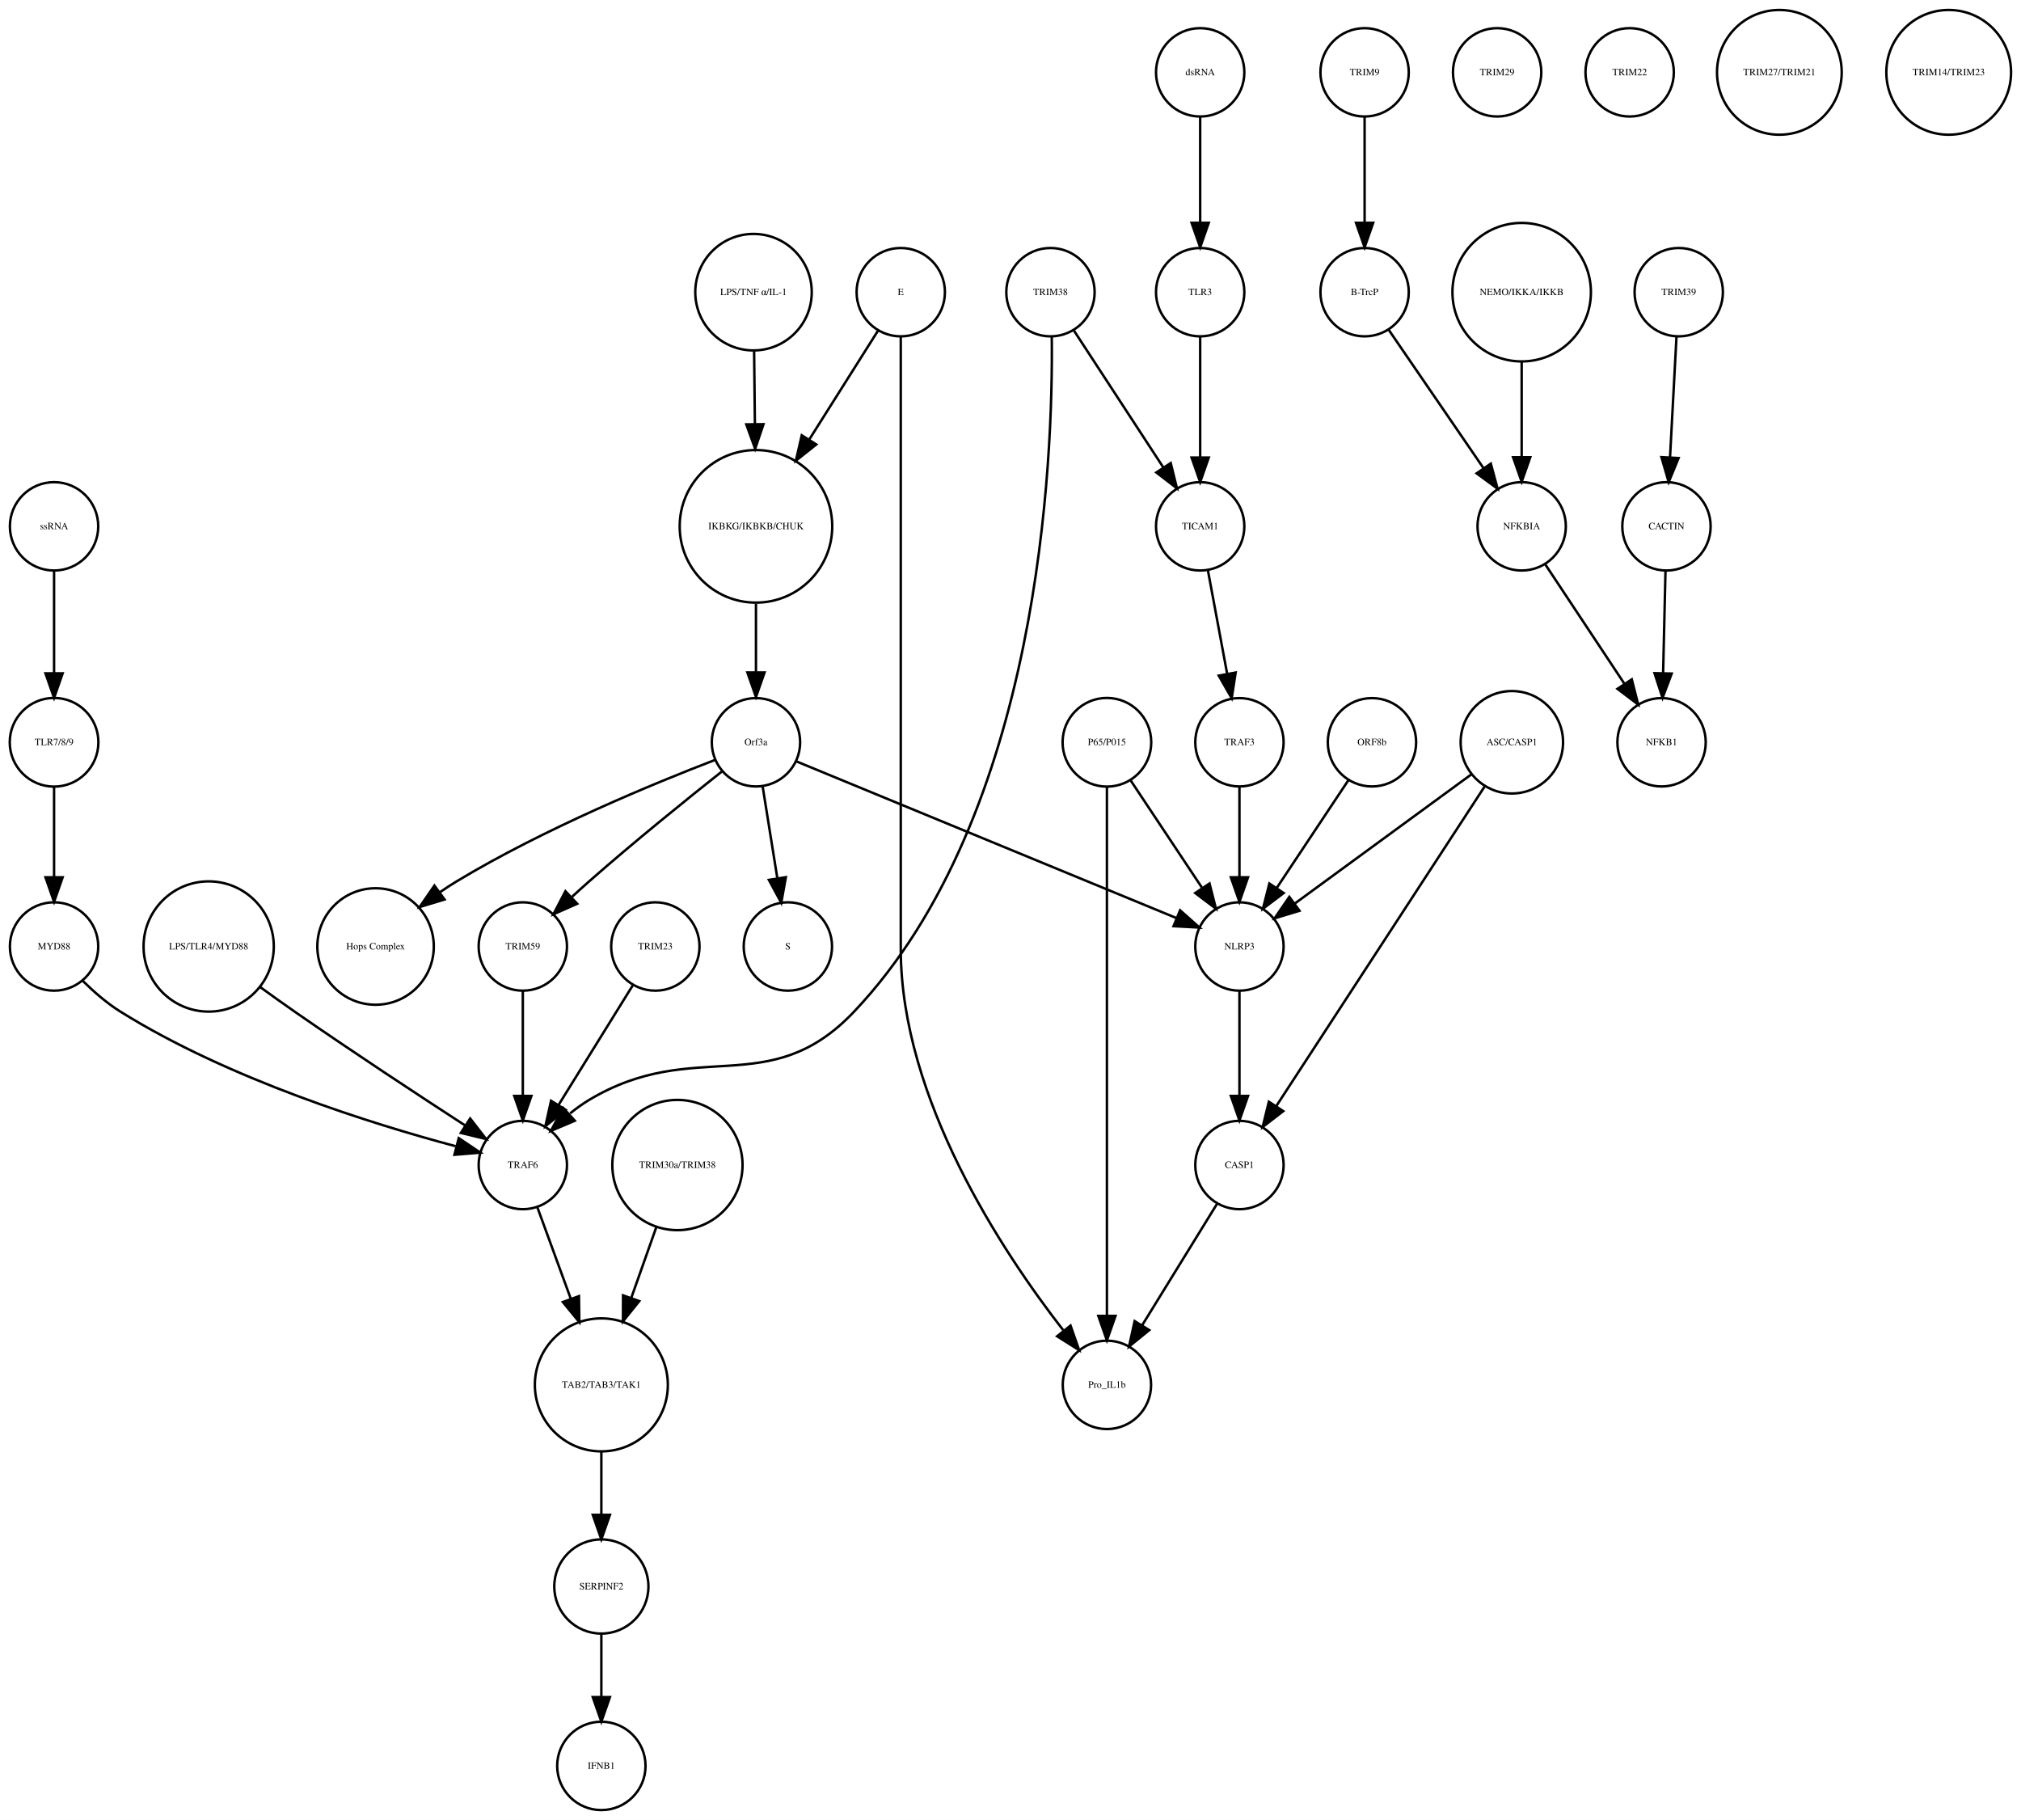
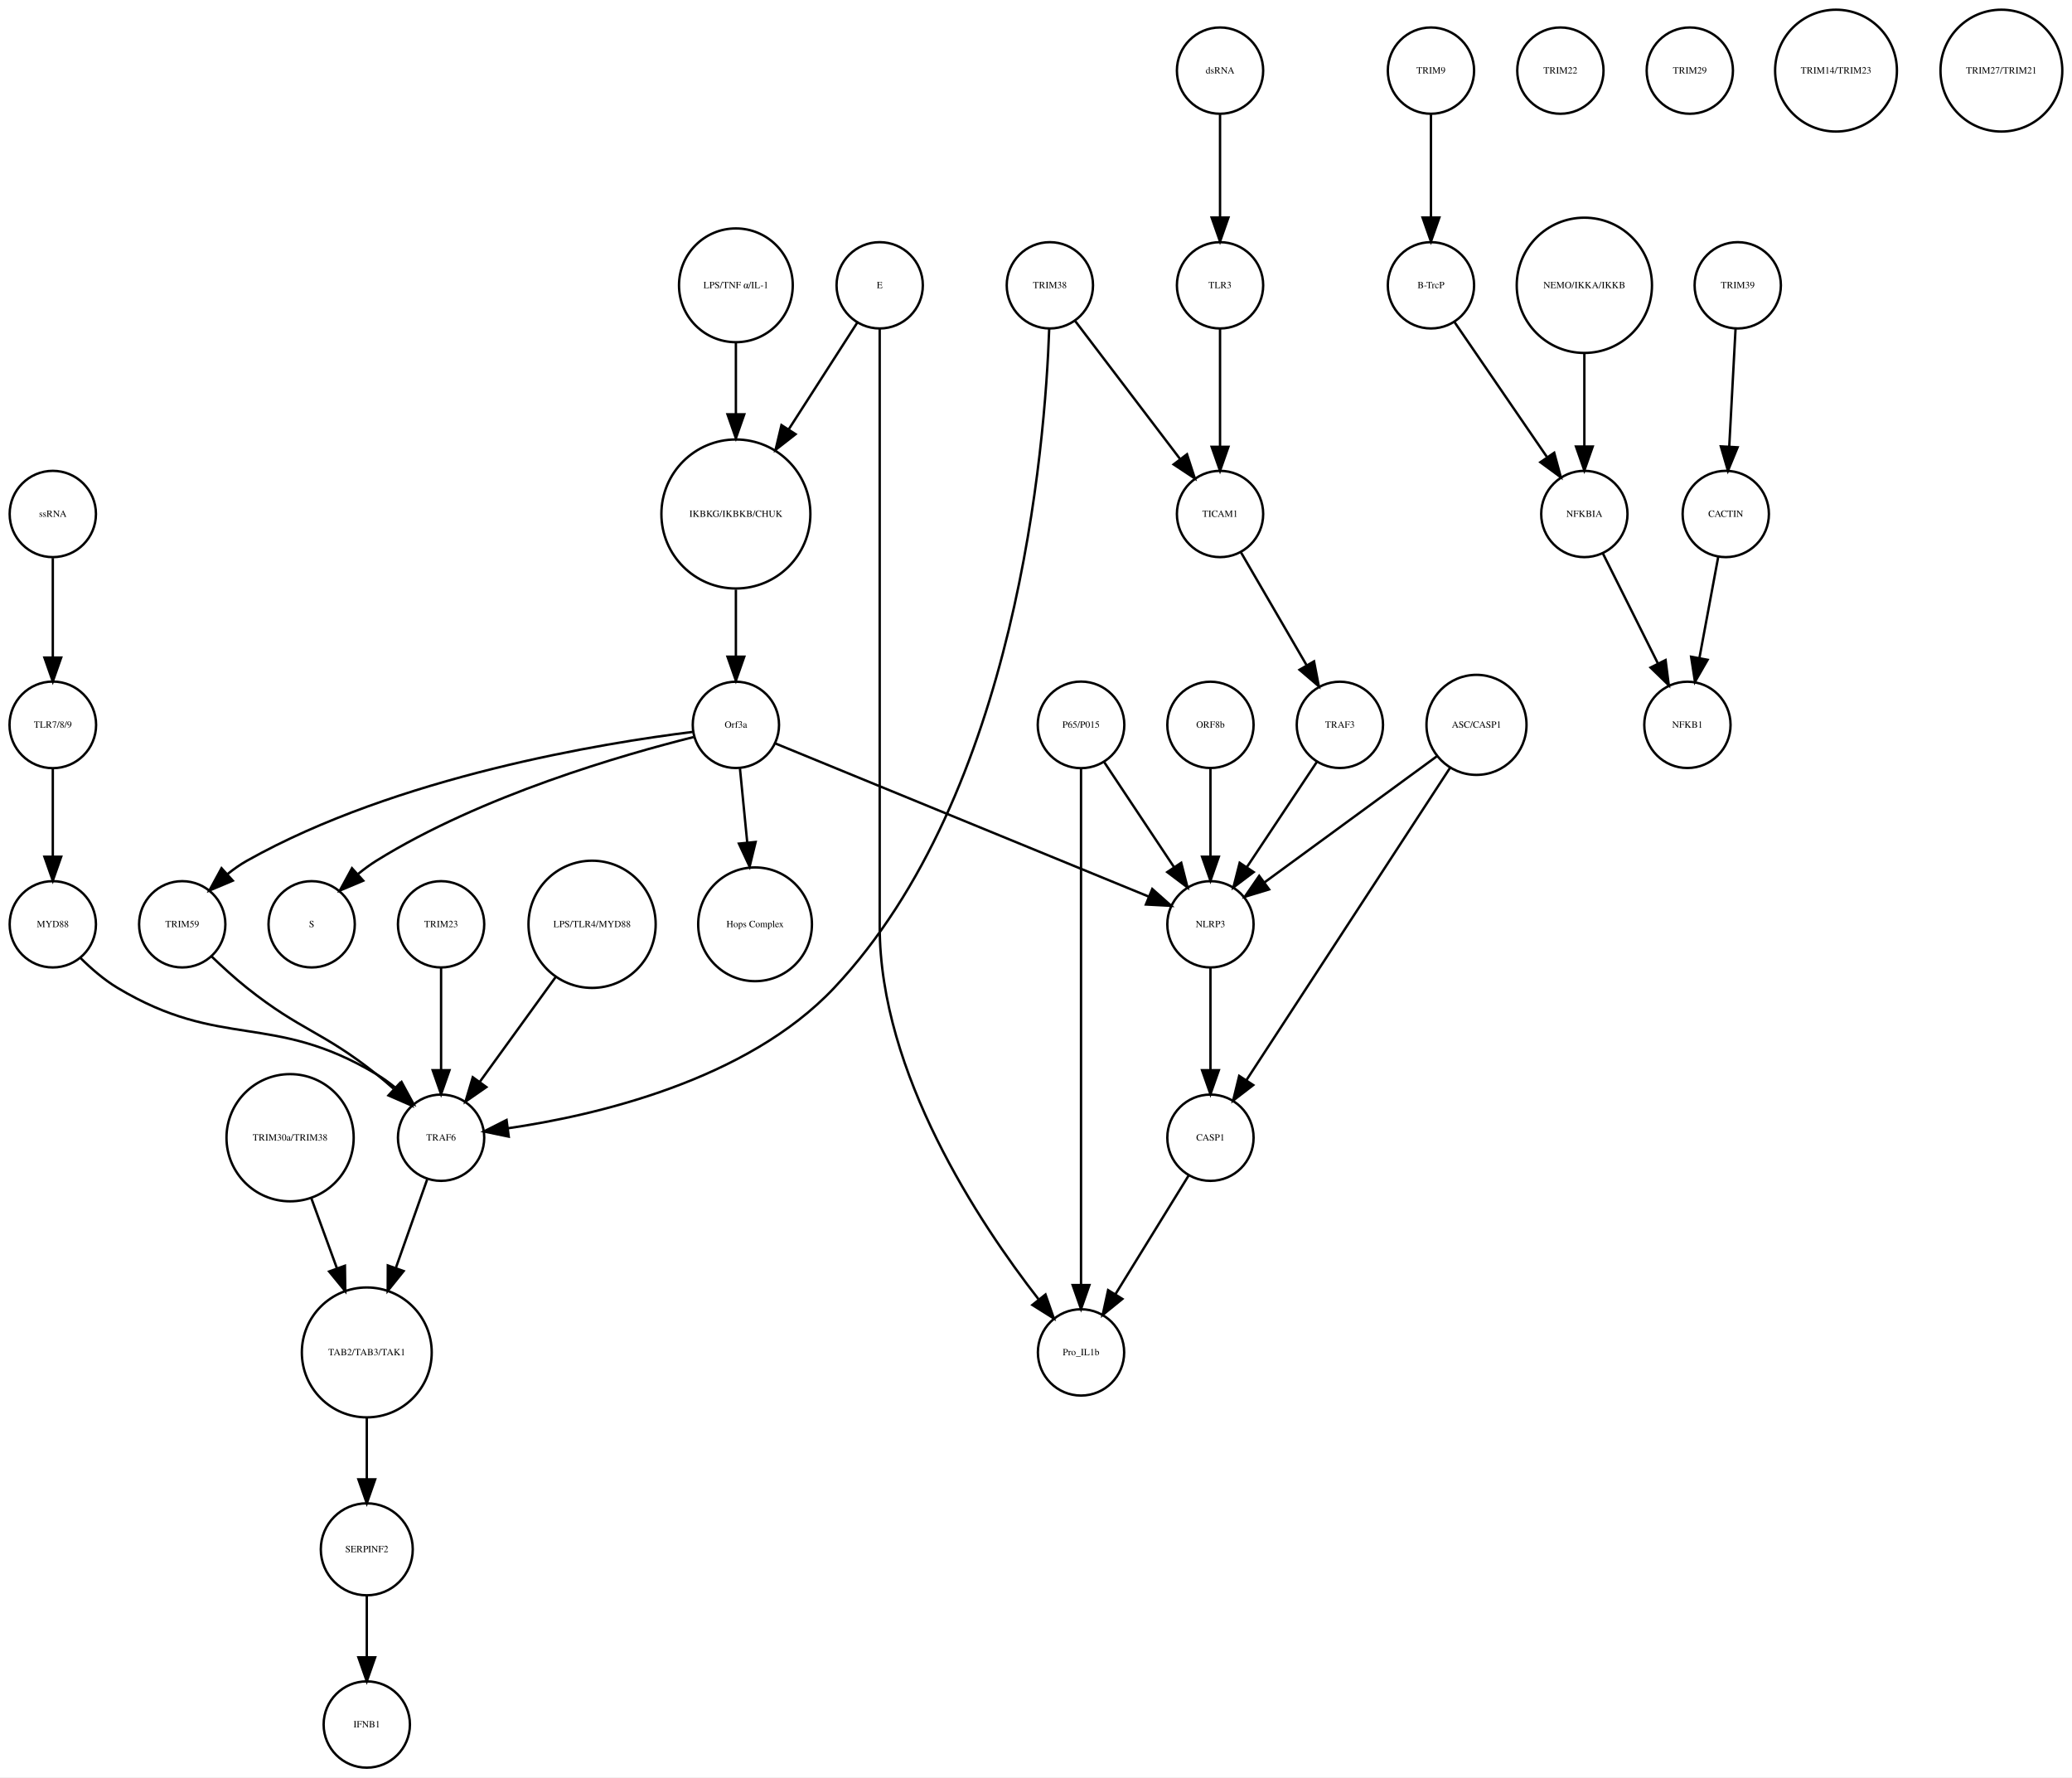
- <svg xmlns="http://www.w3.org/2000/svg" width="823pt" height="741pt" viewBox="0.00 0.00 823.49 741.41">
+ <svg xmlns="http://www.w3.org/2000/svg" width="864pt" height="741pt" viewBox="0.00 0.00 864.49 741.41">
  <g id="graph0" class="graph" transform="scale(1 1) rotate(0) translate(4 737.415)">
-     <polygon fill="white" stroke="none" points="-4,4 -4,-737.415 819.487,-737.415 819.487,4 -4,4" />
+     <polygon fill="white" stroke="none" points="-4,4 -4,-737.415 860.487,-737.415 860.487,4 -4,4" />
    <g id="node1" class="node">
-       <ellipse fill="none" stroke="black" cx="304.031" cy="-522.999" rx="31.08" ry="31.08" />
-       <text text-anchor="middle" x="304.031" y="-521.799" font-family="Times,serif" font-size="4.00">IKBKG/IKBKB/CHUK</text>
+       <ellipse fill="none" stroke="black" cx="303.031" cy="-522.999" rx="31.08" ry="31.08" />
+       <text text-anchor="middle" x="303.031" y="-521.799" font-family="Times,serif" font-size="4.00">IKBKG/IKBKB/CHUK</text>
    </g>
    <g id="node2" class="node">
-       <ellipse fill="none" stroke="black" cx="304.031" cy="-435.026" rx="18" ry="18" />
-       <text text-anchor="middle" x="304.031" y="-433.826" font-family="Times,serif" font-size="4.00">Orf3a</text>
+       <ellipse fill="none" stroke="black" cx="303.031" cy="-435.026" rx="18" ry="18" />
+       <text text-anchor="middle" x="303.031" y="-433.826" font-family="Times,serif" font-size="4.00">Orf3a</text>
    </g>
    <g id="edge1" class="edge">
-       <path fill="none" stroke="black" d="M304.031,-491.446C304.031,-482.388 304.031,-472.523 304.031,-463.661" />
-       <polygon fill="black" stroke="black" points="307.531,-463.469 304.031,-453.469 300.531,-463.469 307.531,-463.469" />
+       <path fill="none" stroke="black" d="M303.031,-491.446C303.031,-482.388 303.031,-472.523 303.031,-463.661" />
+       <polygon fill="black" stroke="black" points="306.531,-463.469 303.031,-453.469 299.531,-463.469 306.531,-463.469" />
    </g>
    <g id="node3" class="node">
-       <ellipse fill="none" stroke="black" cx="317.031" cy="-351.827" rx="18" ry="18" />
-       <text text-anchor="middle" x="317.031" y="-350.627" font-family="Times,serif" font-size="4.00">S</text>
+       <ellipse fill="none" stroke="black" cx="126.031" cy="-351.827" rx="18" ry="18" />
+       <text text-anchor="middle" x="126.031" y="-350.627" font-family="Times,serif" font-size="4.00">S</text>
    </g>
    <g id="edge2" class="edge">
-       <path fill="none" stroke="black" d="M306.725,-417.202C308.45,-406.423 310.729,-392.193 312.704,-379.853" />
-       <polygon fill="black" stroke="black" points="316.216,-380.058 314.341,-369.63 309.304,-378.951 316.216,-380.058" />
+       <path fill="none" stroke="black" d="M285.361,-429.933C256.21,-422.658 196.908,-405.626 153.031,-378.343 150.464,-376.747 147.931,-374.88 145.507,-372.894" />
+       <polygon fill="black" stroke="black" points="147.552,-370.025 137.789,-365.911 142.856,-375.215 147.552,-370.025" />
    </g>
    <g id="node9" class="node">
-       <ellipse fill="none" stroke="black" cx="149.031" cy="-351.827" rx="23.73" ry="23.73" />
-       <text text-anchor="middle" x="149.031" y="-350.627" font-family="Times,serif" font-size="4.00">Hops Complex</text>
+       <ellipse fill="none" stroke="black" cx="311.031" cy="-351.827" rx="23.73" ry="23.73" />
+       <text text-anchor="middle" x="311.031" y="-350.627" font-family="Times,serif" font-size="4.00">Hops Complex</text>
    </g>
    <g id="edge3" class="edge">
-       <path fill="none" stroke="black" d="M287.242,-427.79C263.14,-418.525 217.708,-399.884 182.031,-378.343 179.807,-377.001 177.558,-375.533 175.335,-374.002" />
-       <polygon fill="black" stroke="black" points="177.137,-370.984 166.997,-367.913 173.009,-376.637 177.137,-370.984" />
-     </g>
-     <g id="node27" class="node">
-       <ellipse fill="none" stroke="black" cx="209.031" cy="-351.827" rx="18" ry="18" />
-       <text text-anchor="middle" x="209.031" y="-350.627" font-family="Times,serif" font-size="4.00">TRIM59</text>
+       <path fill="none" stroke="black" d="M304.728,-416.806C305.608,-407.868 306.715,-396.636 307.754,-386.088" />
+       <polygon fill="black" stroke="black" points="311.263,-386.173 308.76,-375.878 304.296,-385.487 311.263,-386.173" />
+     </g>
+     <g id="node18" class="node">
+       <ellipse fill="none" stroke="black" cx="72.031" cy="-351.827" rx="18" ry="18" />
+       <text text-anchor="middle" x="72.031" y="-350.627" font-family="Times,serif" font-size="4.00">TRIM59</text>
    </g>
    <g id="edge5" class="edge">
-       <path fill="none" stroke="black" d="M290.248,-423.212C276.34,-412.191 254.359,-394.472 236.031,-378.343 233.762,-376.346 231.418,-374.225 229.103,-372.092" />
-       <polygon fill="black" stroke="black" points="231.185,-369.246 221.496,-364.958 226.397,-374.352 231.185,-369.246" />
-     </g>
-     <g id="node28" class="node">
+       <path fill="none" stroke="black" d="M285.004,-432.091C248.02,-427.503 161.767,-413.584 99.031,-378.343 96.253,-376.783 93.542,-374.874 90.975,-372.81" />
+       <polygon fill="black" stroke="black" points="93.125,-370.035 83.361,-365.921 88.428,-375.226 93.125,-370.035" />
+     </g>
+     <g id="node36" class="node">
      <ellipse fill="none" stroke="black" cx="501.031" cy="-351.827" rx="18" ry="18" />
      <text text-anchor="middle" x="501.031" y="-350.627" font-family="Times,serif" font-size="4.00">NLRP3</text>
    </g>
    <g id="edge4" class="edge">
-       <path fill="none" stroke="black" d="M320.488,-427.243C354.832,-413.087 434.342,-380.315 475.427,-363.38" />
-       <polygon fill="black" stroke="black" points="476.848,-366.581 484.759,-359.534 474.18,-360.109 476.848,-366.581" />
+       <path fill="none" stroke="black" d="M319.572,-427.243C354.089,-413.087 434.004,-380.315 475.297,-363.38" />
+       <polygon fill="black" stroke="black" points="476.753,-366.567 484.677,-359.534 474.097,-360.09 476.753,-366.567" />
    </g>
    <g id="node4" class="node">
-       <ellipse fill="none" stroke="black" cx="552.031" cy="-707.959" rx="18" ry="18" />
-       <text text-anchor="middle" x="552.031" y="-706.759" font-family="Times,serif" font-size="4.00">TRIM9</text>
+       <ellipse fill="none" stroke="black" cx="593.031" cy="-707.959" rx="18" ry="18" />
+       <text text-anchor="middle" x="593.031" y="-706.759" font-family="Times,serif" font-size="4.00">TRIM9</text>
    </g>
    <g id="node5" class="node">
-       <ellipse fill="none" stroke="black" cx="552.031" cy="-618.396" rx="18" ry="18" />
-       <text text-anchor="middle" x="552.031" y="-617.196" font-family="Times,serif" font-size="4.00">B-TrcP</text>
+       <ellipse fill="none" stroke="black" cx="593.031" cy="-618.396" rx="18" ry="18" />
+       <text text-anchor="middle" x="593.031" y="-617.196" font-family="Times,serif" font-size="4.00">B-TrcP</text>
    </g>
    <g id="edge6" class="edge">
-       <path fill="none" stroke="black" d="M552.031,-689.659C552.031,-677.426 552.031,-660.775 552.031,-646.753" />
-       <polygon fill="black" stroke="black" points="555.531,-646.659 552.031,-636.659 548.531,-646.659 555.531,-646.659" />
+       <path fill="none" stroke="black" d="M593.031,-689.659C593.031,-677.426 593.031,-660.775 593.031,-646.753" />
+       <polygon fill="black" stroke="black" points="596.531,-646.659 593.031,-636.659 589.531,-646.659 596.531,-646.659" />
+     </g>
+     <g id="node14" class="node">
+       <ellipse fill="none" stroke="black" cx="657.031" cy="-522.999" rx="18" ry="18" />
+       <text text-anchor="middle" x="657.031" y="-521.799" font-family="Times,serif" font-size="4.00">NFKBIA</text>
+     </g>
+     <g id="edge7" class="edge">
+       <path fill="none" stroke="black" d="M602.751,-603.211C612.995,-588.262 629.285,-564.489 641.35,-546.883" />
+       <polygon fill="black" stroke="black" points="644.454,-548.545 647.22,-538.317 638.68,-544.588 644.454,-548.545" />
+     </g>
+     <g id="node6" class="node">
+       <ellipse fill="none" stroke="black" cx="721.031" cy="-618.396" rx="18" ry="18" />
+       <text text-anchor="middle" x="721.031" y="-617.196" font-family="Times,serif" font-size="4.00">TRIM39</text>
+     </g>
+     <g id="node7" class="node">
+       <ellipse fill="none" stroke="black" cx="716.031" cy="-522.999" rx="18" ry="18" />
+       <text text-anchor="middle" x="716.031" y="-521.799" font-family="Times,serif" font-size="4.00">CACTIN</text>
+     </g>
+     <g id="edge8" class="edge">
+       <path fill="none" stroke="black" d="M720.114,-600.265C719.381,-586.573 718.34,-567.12 717.492,-551.288" />
+       <polygon fill="black" stroke="black" points="720.972,-550.819 716.942,-541.021 713.982,-551.193 720.972,-550.819" />
+     </g>
+     <g id="node8" class="node">
+       <ellipse fill="none" stroke="black" cx="700.031" cy="-435.026" rx="18" ry="18" />
+       <text text-anchor="middle" x="700.031" y="-433.826" font-family="Times,serif" font-size="4.00">NFKB1</text>
+     </g>
+     <g id="edge9" class="edge">
+       <path fill="none" stroke="black" d="M712.87,-505.013C710.635,-493.003 707.592,-476.654 705.03,-462.887" />
+       <polygon fill="black" stroke="black" points="708.456,-462.167 703.186,-452.976 701.575,-463.448 708.456,-462.167" />
+     </g>
+     <g id="node10" class="node">
+       <ellipse fill="none" stroke="black" cx="363.031" cy="-618.396" rx="18" ry="18" />
+       <text text-anchor="middle" x="363.031" y="-617.196" font-family="Times,serif" font-size="4.00">E</text>
+     </g>
+     <g id="edge11" class="edge">
+       <path fill="none" stroke="black" d="M353.656,-602.802C346.052,-590.965 335.021,-573.795 325.196,-558.501" />
+       <polygon fill="black" stroke="black" points="327.935,-556.289 319.585,-549.767 322.046,-560.072 327.935,-556.289" />
+     </g>
+     <g id="node31" class="node">
+       <ellipse fill="none" stroke="black" cx="447.031" cy="-173.231" rx="18" ry="18" />
+       <text text-anchor="middle" x="447.031" y="-172.031" font-family="Times,serif" font-size="4.00">Pro_IL1b</text>
+     </g>
+     <g id="edge10" class="edge">
+       <path fill="none" stroke="black" d="M363.031,-600.392C363.031,-568.275 363.031,-496.483 363.031,-436.026 363.031,-436.026 363.031,-436.026 363.031,-350.827 363.031,-289.692 404.592,-227.187 429.246,-195.487" />
+       <polygon fill="black" stroke="black" points="432.205,-197.39 435.703,-187.39 426.732,-193.026 432.205,-197.39" />
+     </g>
+     <g id="node11" class="node">
+       <ellipse fill="none" stroke="black" cx="18.031" cy="-435.026" rx="18.062" ry="18.062" />
+       <text text-anchor="middle" x="18.031" y="-433.826" font-family="Times,serif" font-size="4.00">TLR7/8/9</text>
+     </g>
+     <g id="node13" class="node">
+       <ellipse fill="none" stroke="black" cx="18.031" cy="-351.827" rx="18" ry="18" />
+       <text text-anchor="middle" x="18.031" y="-350.627" font-family="Times,serif" font-size="4.00">MYD88</text>
+     </g>
+     <g id="edge12" class="edge">
+       <path fill="none" stroke="black" d="M18.031,-416.806C18.031,-406.148 18.031,-392.23 18.031,-380.097" />
+       <polygon fill="black" stroke="black" points="21.531,-380.022 18.031,-370.022 14.531,-380.022 21.531,-380.022" />
+     </g>
+     <g id="node12" class="node">
+       <ellipse fill="none" stroke="black" cx="149.031" cy="-173.231" rx="27.094" ry="27.094" />
+       <text text-anchor="middle" x="149.031" y="-172.031" font-family="Times,serif" font-size="4.00">TAB2/TAB3/TAK1</text>
+     </g>
+     <g id="node20" class="node">
+       <ellipse fill="none" stroke="black" cx="149.031" cy="-91.092" rx="19.184" ry="19.184" />
+       <text text-anchor="middle" x="149.031" y="-89.892" font-family="Times,serif" font-size="4.00">SERPINF2</text>
+     </g>
+     <g id="edge13" class="edge">
+       <path fill="none" stroke="black" d="M149.031,-145.99C149.031,-137.774 149.031,-128.673 149.031,-120.325" />
+       <polygon fill="black" stroke="black" points="152.531,-120.277 149.031,-110.277 145.531,-120.277 152.531,-120.277" />
+     </g>
+     <g id="node17" class="node">
+       <ellipse fill="none" stroke="black" cx="180.031" cy="-262.794" rx="18" ry="18" />
+       <text text-anchor="middle" x="180.031" y="-261.594" font-family="Times,serif" font-size="4.00">TRAF6</text>
+     </g>
+     <g id="edge14" class="edge">
+       <path fill="none" stroke="black" d="M29.46,-337.903C33.954,-333.427 39.387,-328.69 45.031,-325.31 88.442,-299.321 109.62,-315.3 153.031,-289.31 155.677,-287.726 158.276,-285.844 160.754,-283.83" />
+       <polygon fill="black" stroke="black" points="163.543,-286.026 168.602,-276.717 158.842,-280.839 163.543,-286.026" />
+     </g>
+     <g id="edge15" class="edge">
+       <path fill="none" stroke="black" d="M664.719,-506.629C671.1,-493.871 680.295,-475.486 687.703,-460.675" />
+       <polygon fill="black" stroke="black" points="690.922,-462.063 692.265,-451.553 684.662,-458.931 690.922,-462.063" />
+     </g>
+     <g id="node15" class="node">
+       <ellipse fill="none" stroke="black" cx="505.031" cy="-618.396" rx="18" ry="18" />
+       <text text-anchor="middle" x="505.031" y="-617.196" font-family="Times,serif" font-size="4.00">TLR3</text>
+     </g>
+     <g id="node30" class="node">
+       <ellipse fill="none" stroke="black" cx="505.031" cy="-522.999" rx="18" ry="18" />
+       <text text-anchor="middle" x="505.031" y="-521.799" font-family="Times,serif" font-size="4.00">TICAM1</text>
+     </g>
+     <g id="edge16" class="edge">
+       <path fill="none" stroke="black" d="M505.031,-600.265C505.031,-586.573 505.031,-567.12 505.031,-551.288" />
+       <polygon fill="black" stroke="black" points="508.531,-551.02 505.031,-541.021 501.531,-551.021 508.531,-551.02" />
+     </g>
+     <g id="node16" class="node">
+       <ellipse fill="none" stroke="black" cx="18.031" cy="-522.999" rx="18" ry="18" />
+       <text text-anchor="middle" x="18.031" y="-521.799" font-family="Times,serif" font-size="4.00">ssRNA</text>
+     </g>
+     <g id="edge17" class="edge">
+       <path fill="none" stroke="black" d="M18.031,-504.601C18.031,-492.754 18.031,-476.83 18.031,-463.309" />
+       <polygon fill="black" stroke="black" points="21.531,-463.105 18.031,-453.105 14.531,-463.105 21.531,-463.105" />
+     </g>
+     <g id="edge18" class="edge">
+       <path fill="none" stroke="black" d="M174.2,-245.324C170.547,-235.004 165.7,-221.313 161.235,-208.703" />
+       <polygon fill="black" stroke="black" points="164.404,-207.165 157.767,-198.906 157.805,-209.501 164.404,-207.165" />
+     </g>
+     <g id="edge19" class="edge">
+       <path fill="none" stroke="black" d="M84.27,-338.425C88.763,-334.101 93.986,-329.329 99.031,-325.31 121.594,-307.34 130.469,-307.281 153.031,-289.31 155.396,-287.427 157.8,-285.378 160.15,-283.287" />
+       <polygon fill="black" stroke="black" points="162.842,-285.563 167.792,-276.195 158.081,-280.431 162.842,-285.563" />
+     </g>
+     <g id="node19" class="node">
+       <ellipse fill="none" stroke="black" cx="647.031" cy="-707.959" rx="18" ry="18" />
+       <text text-anchor="middle" x="647.031" y="-706.759" font-family="Times,serif" font-size="4.00">TRIM22</text>
+     </g>
+     <g id="node39" class="node">
+       <ellipse fill="none" stroke="black" cx="149.031" cy="-18" rx="18" ry="18" />
+       <text text-anchor="middle" x="149.031" y="-16.8" font-family="Times,serif" font-size="4.00">IFNB1</text>
+     </g>
+     <g id="edge20" class="edge">
+       <path fill="none" stroke="black" d="M149.031,-71.784C149.031,-64.031 149.031,-54.836 149.031,-46.309" />
+       <polygon fill="black" stroke="black" points="152.531,-46.025 149.031,-36.026 145.531,-46.026 152.531,-46.025" />
+     </g>
+     <g id="node21" class="node">
+       <ellipse fill="none" stroke="black" cx="555.031" cy="-435.026" rx="18" ry="18" />
+       <text text-anchor="middle" x="555.031" y="-433.826" font-family="Times,serif" font-size="4.00">TRAF3</text>
+     </g>
+     <g id="edge21" class="edge">
+       <path fill="none" stroke="black" d="M545.377,-419.51C537.314,-407.385 525.672,-389.88 516.34,-375.847" />
+       <polygon fill="black" stroke="black" points="519.054,-373.607 510.602,-367.218 513.225,-377.483 519.054,-373.607" />
+     </g>
+     <g id="node22" class="node">
+       <ellipse fill="none" stroke="black" cx="701.031" cy="-707.959" rx="18" ry="18" />
+       <text text-anchor="middle" x="701.031" y="-706.759" font-family="Times,serif" font-size="4.00">TRIM29</text>
+     </g>
+     <g id="node23" class="node">
+       <ellipse fill="none" stroke="black" cx="657.031" cy="-618.396" rx="28.215" ry="28.215" />
+       <text text-anchor="middle" x="657.031" y="-617.196" font-family="Times,serif" font-size="4.00">NEMO/IKKA/IKKB</text>
+     </g>
+     <g id="edge22" class="edge">
+       <path fill="none" stroke="black" d="M657.031,-590.13C657.031,-577.887 657.031,-563.475 657.031,-551.235" />
+       <polygon fill="black" stroke="black" points="660.531,-551.147 657.031,-541.147 653.531,-551.147 660.531,-551.147" />
+     </g>
+     <g id="node24" class="node">
+       <ellipse fill="none" stroke="black" cx="501.031" cy="-262.794" rx="18" ry="18" />
+       <text text-anchor="middle" x="501.031" y="-261.594" font-family="Times,serif" font-size="4.00">CASP1</text>
+     </g>
+     <g id="edge23" class="edge">
+       <path fill="none" stroke="black" d="M491.871,-246.94C483.52,-233.398 471.047,-213.174 461.375,-197.49" />
+       <polygon fill="black" stroke="black" points="464.284,-195.54 456.056,-188.865 458.326,-199.214 464.284,-195.54" />
+     </g>
+     <g id="node25" class="node">
+       <ellipse fill="none" stroke="black" cx="501.031" cy="-435.026" rx="18" ry="18" />
+       <text text-anchor="middle" x="501.031" y="-433.826" font-family="Times,serif" font-size="4.00">ORF8b</text>
+     </g>
+     <g id="edge24" class="edge">
+       <path fill="none" stroke="black" d="M501.031,-416.806C501.031,-406.148 501.031,-392.23 501.031,-380.097" />
+       <polygon fill="black" stroke="black" points="504.531,-380.022 501.031,-370.022 497.531,-380.022 504.531,-380.022" />
+     </g>
+     <g id="node26" class="node">
+       <ellipse fill="none" stroke="black" cx="447.031" cy="-435.026" rx="18.062" ry="18.062" />
+       <text text-anchor="middle" x="447.031" y="-433.826" font-family="Times,serif" font-size="4.00">P65/P015</text>
+     </g>
+     <g id="edge26" class="edge">
+       <path fill="none" stroke="black" d="M447.031,-416.98C447.031,-372.941 447.031,-255.078 447.031,-201.461" />
+       <polygon fill="black" stroke="black" points="450.531,-201.339 447.031,-191.339 443.531,-201.339 450.531,-201.339" />
+     </g>
+     <g id="edge25" class="edge">
+       <path fill="none" stroke="black" d="M456.685,-419.51C464.748,-407.385 476.39,-389.88 485.722,-375.847" />
+       <polygon fill="black" stroke="black" points="488.837,-377.483 491.461,-367.218 483.009,-373.607 488.837,-377.483" />
+     </g>
+     <g id="node27" class="node">
+       <ellipse fill="none" stroke="black" cx="117.031" cy="-262.794" rx="26.533" ry="26.533" />
+       <text text-anchor="middle" x="117.031" y="-261.594" font-family="Times,serif" font-size="4.00">TRIM30a/TRIM38</text>
+     </g>
+     <g id="edge27" class="edge">
+       <path fill="none" stroke="black" d="M125.945,-237.403C129.246,-228.37 133.051,-217.957 136.608,-208.224" />
+       <polygon fill="black" stroke="black" points="139.909,-209.389 140.054,-198.795 133.334,-206.986 139.909,-209.389" />
+     </g>
+     <g id="node28" class="node">
+       <ellipse fill="none" stroke="black" cx="505.031" cy="-707.959" rx="18" ry="18" />
+       <text text-anchor="middle" x="505.031" y="-706.759" font-family="Times,serif" font-size="4.00">dsRNA</text>
+     </g>
+     <g id="edge28" class="edge">
+       <path fill="none" stroke="black" d="M505.031,-689.659C505.031,-677.426 505.031,-660.775 505.031,-646.753" />
+       <polygon fill="black" stroke="black" points="508.531,-646.659 505.031,-636.659 501.531,-646.659 508.531,-646.659" />
+     </g>
+     <g id="node29" class="node">
+       <ellipse fill="none" stroke="black" cx="180.031" cy="-351.827" rx="18" ry="18" />
+       <text text-anchor="middle" x="180.031" y="-350.627" font-family="Times,serif" font-size="4.00">TRIM23</text>
+     </g>
+     <g id="edge29" class="edge">
+       <path fill="none" stroke="black" d="M180.031,-333.632C180.031,-321.473 180.031,-304.923 180.031,-290.986" />
+       <polygon fill="black" stroke="black" points="183.531,-290.953 180.031,-280.953 176.531,-290.953 183.531,-290.953" />
+     </g>
+     <g id="edge30" class="edge">
+       <path fill="none" stroke="black" d="M513.741,-507.023C521.294,-494.036 532.362,-475.005 541.138,-459.915" />
+       <polygon fill="black" stroke="black" points="544.252,-461.522 546.254,-451.118 538.201,-458.003 544.252,-461.522" />
    </g>
    <g id="node32" class="node">
-       <ellipse fill="none" stroke="black" cx="616.031" cy="-522.999" rx="18" ry="18" />
-       <text text-anchor="middle" x="616.031" y="-521.799" font-family="Times,serif" font-size="4.00">NFKBIA</text>
-     </g>
-     <g id="edge7" class="edge">
-       <path fill="none" stroke="black" d="M561.751,-603.211C571.995,-588.262 588.285,-564.489 600.35,-546.883" />
-       <polygon fill="black" stroke="black" points="603.454,-548.545 606.22,-538.317 597.68,-544.588 603.454,-548.545" />
-     </g>
-     <g id="node6" class="node">
-       <ellipse fill="none" stroke="black" cx="680.031" cy="-618.396" rx="18" ry="18" />
-       <text text-anchor="middle" x="680.031" y="-617.196" font-family="Times,serif" font-size="4.00">TRIM39</text>
-     </g>
-     <g id="node7" class="node">
-       <ellipse fill="none" stroke="black" cx="675.031" cy="-522.999" rx="18" ry="18" />
-       <text text-anchor="middle" x="675.031" y="-521.799" font-family="Times,serif" font-size="4.00">CACTIN</text>
-     </g>
-     <g id="edge8" class="edge">
-       <path fill="none" stroke="black" d="M679.114,-600.265C678.381,-586.573 677.34,-567.12 676.492,-551.288" />
-       <polygon fill="black" stroke="black" points="679.972,-550.819 675.942,-541.021 672.982,-551.193 679.972,-550.819" />
-     </g>
-     <g id="node8" class="node">
-       <ellipse fill="none" stroke="black" cx="673.031" cy="-435.026" rx="18" ry="18" />
-       <text text-anchor="middle" x="673.031" y="-433.826" font-family="Times,serif" font-size="4.00">NFKB1</text>
-     </g>
-     <g id="edge9" class="edge">
-       <path fill="none" stroke="black" d="M674.626,-504.601C674.351,-492.754 673.98,-476.83 673.666,-463.309" />
-       <polygon fill="black" stroke="black" points="677.16,-463.021 673.429,-453.105 670.162,-463.184 677.16,-463.021" />
-     </g>
-     <g id="node10" class="node">
-       <ellipse fill="none" stroke="black" cx="606.031" cy="-707.959" rx="18" ry="18" />
-       <text text-anchor="middle" x="606.031" y="-706.759" font-family="Times,serif" font-size="4.00">TRIM29</text>
-     </g>
-     <g id="node11" class="node">
      <ellipse fill="none" stroke="black" cx="303.031" cy="-618.396" rx="23.73" ry="23.73" />
      <text text-anchor="middle" x="303.031" y="-617.196" font-family="Times,serif" font-size="4.00">LPS/TNF α/IL-1</text>
    </g>
-     <g id="edge10" class="edge">
-       <path fill="none" stroke="black" d="M303.278,-594.309C303.374,-585.408 303.486,-574.955 303.594,-564.87" />
-       <polygon fill="black" stroke="black" points="307.096,-564.611 303.704,-554.574 300.097,-564.536 307.096,-564.611" />
-     </g>
-     <g id="node12" class="node">
-       <ellipse fill="none" stroke="black" cx="447.031" cy="-173.231" rx="18" ry="18" />
-       <text text-anchor="middle" x="447.031" y="-172.031" font-family="Times,serif" font-size="4.00">Pro_IL1b</text>
-     </g>
-     <g id="node13" class="node">
-       <ellipse fill="none" stroke="black" cx="555.031" cy="-435.026" rx="18" ry="18" />
-       <text text-anchor="middle" x="555.031" y="-433.826" font-family="Times,serif" font-size="4.00">ORF8b</text>
-     </g>
-     <g id="edge11" class="edge">
-       <path fill="none" stroke="black" d="M545.377,-419.51C537.314,-407.385 525.672,-389.88 516.34,-375.847" />
-       <polygon fill="black" stroke="black" points="519.054,-373.607 510.602,-367.218 513.225,-377.483 519.054,-373.607" />
-     </g>
-     <g id="node14" class="node">
-       <ellipse fill="none" stroke="black" cx="241.031" cy="-18" rx="18" ry="18" />
-       <text text-anchor="middle" x="241.031" y="-16.8" font-family="Times,serif" font-size="4.00">IFNB1</text>
-     </g>
-     <g id="node15" class="node">
-       <ellipse fill="none" stroke="black" cx="485.031" cy="-522.999" rx="18" ry="18" />
-       <text text-anchor="middle" x="485.031" y="-521.799" font-family="Times,serif" font-size="4.00">TICAM1</text>
-     </g>
-     <g id="node25" class="node">
-       <ellipse fill="none" stroke="black" cx="501.031" cy="-435.026" rx="18" ry="18" />
-       <text text-anchor="middle" x="501.031" y="-433.826" font-family="Times,serif" font-size="4.00">TRAF3</text>
-     </g>
-     <g id="edge12" class="edge">
-       <path fill="none" stroke="black" d="M488.192,-505.013C490.428,-493.003 493.47,-476.654 496.032,-462.887" />
-       <polygon fill="black" stroke="black" points="499.488,-463.448 497.877,-452.976 492.606,-462.167 499.488,-463.448" />
-     </g>
-     <g id="node16" class="node">
-       <ellipse fill="none" stroke="black" cx="18.031" cy="-435.026" rx="18.062" ry="18.062" />
-       <text text-anchor="middle" x="18.031" y="-433.826" font-family="Times,serif" font-size="4.00">TLR7/8/9</text>
-     </g>
-     <g id="node21" class="node">
-       <ellipse fill="none" stroke="black" cx="18.031" cy="-351.827" rx="18" ry="18" />
-       <text text-anchor="middle" x="18.031" y="-350.627" font-family="Times,serif" font-size="4.00">MYD88</text>
-     </g>
-     <g id="edge13" class="edge">
-       <path fill="none" stroke="black" d="M18.031,-416.806C18.031,-406.148 18.031,-392.23 18.031,-380.097" />
-       <polygon fill="black" stroke="black" points="21.531,-380.022 18.031,-370.022 14.531,-380.022 21.531,-380.022" />
-     </g>
-     <g id="node17" class="node">
-       <ellipse fill="none" stroke="black" cx="660.031" cy="-707.959" rx="18" ry="18" />
-       <text text-anchor="middle" x="660.031" y="-706.759" font-family="Times,serif" font-size="4.00">TRIM22</text>
-     </g>
-     <g id="node18" class="node">
-       <ellipse fill="none" stroke="black" cx="263.031" cy="-351.827" rx="18" ry="18" />
-       <text text-anchor="middle" x="263.031" y="-350.627" font-family="Times,serif" font-size="4.00">TRIM23</text>
-     </g>
-     <g id="node30" class="node">
-       <ellipse fill="none" stroke="black" cx="209.031" cy="-262.794" rx="18" ry="18" />
-       <text text-anchor="middle" x="209.031" y="-261.594" font-family="Times,serif" font-size="4.00">TRAF6</text>
-     </g>
-     <g id="edge14" class="edge">
-       <path fill="none" stroke="black" d="M253.871,-336.063C245.57,-322.684 233.197,-302.743 223.55,-287.195" />
-       <polygon fill="black" stroke="black" points="226.483,-285.282 218.237,-278.63 220.535,-288.973 226.483,-285.282" />
-     </g>
-     <g id="node19" class="node">
+     <g id="edge31" class="edge">
+       <path fill="none" stroke="black" d="M303.031,-594.309C303.031,-585.408 303.031,-574.955 303.031,-564.87" />
+       <polygon fill="black" stroke="black" points="306.531,-564.574 303.031,-554.574 299.531,-564.574 306.531,-564.574" />
+     </g>
+     <g id="node33" class="node">
+       <ellipse fill="none" stroke="black" cx="434.031" cy="-618.396" rx="18" ry="18" />
+       <text text-anchor="middle" x="434.031" y="-617.196" font-family="Times,serif" font-size="4.00">TRIM38</text>
+     </g>
+     <g id="edge33" class="edge">
+       <path fill="none" stroke="black" d="M433.758,-600.35C432.048,-551.011 420.427,-406.43 344.031,-325.31 307.504,-286.524 244.158,-272.014 207.811,-266.719" />
+       <polygon fill="black" stroke="black" points="208.262,-263.248 197.889,-265.405 207.343,-270.187 208.262,-263.248" />
+     </g>
+     <g id="edge32" class="edge">
+       <path fill="none" stroke="black" d="M444.508,-603.615C456.044,-588.44 474.753,-563.829 488.319,-545.983" />
+       <polygon fill="black" stroke="black" points="491.246,-547.915 494.512,-537.836 485.674,-543.679 491.246,-547.915" />
+     </g>
+     <g id="node34" class="node">
+       <ellipse fill="none" stroke="black" cx="762.031" cy="-707.959" rx="25.412" ry="25.412" />
+       <text text-anchor="middle" x="762.031" y="-706.759" font-family="Times,serif" font-size="4.00">TRIM14/TRIM23</text>
+     </g>
+     <g id="node35" class="node">
      <ellipse fill="none" stroke="black" cx="612.031" cy="-435.026" rx="20.867" ry="20.867" />
      <text text-anchor="middle" x="612.031" y="-433.826" font-family="Times,serif" font-size="4.00">ASC/CASP1</text>
    </g>
-     <g id="node20" class="node">
-       <ellipse fill="none" stroke="black" cx="501.031" cy="-262.794" rx="18" ry="18" />
-       <text text-anchor="middle" x="501.031" y="-261.594" font-family="Times,serif" font-size="4.00">CASP1</text>
-     </g>
-     <g id="edge16" class="edge">
+     <g id="edge34" class="edge">
      <path fill="none" stroke="black" d="M601.186,-417.394C581.255,-386.828 538.771,-321.672 516.069,-286.856" />
      <polygon fill="black" stroke="black" points="518.881,-284.76 510.487,-278.295 513.017,-288.584 518.881,-284.76" />
    </g>
-     <g id="edge15" class="edge">
+     <g id="edge35" class="edge">
      <path fill="none" stroke="black" d="M595.653,-422.045C576.572,-408.087 544.938,-384.946 523.553,-369.303" />
      <polygon fill="black" stroke="black" points="525.495,-366.387 515.358,-363.307 521.362,-372.036 525.495,-366.387" />
    </g>
-     <g id="edge17" class="edge">
-       <path fill="none" stroke="black" d="M491.871,-246.94C483.52,-233.398 471.047,-213.174 461.375,-197.49" />
-       <polygon fill="black" stroke="black" points="464.284,-195.54 456.056,-188.865 458.326,-199.214 464.284,-195.54" />
-     </g>
-     <g id="edge18" class="edge">
-       <path fill="none" stroke="black" d="M29.795,-337.754C34.243,-333.366 39.56,-328.725 45.031,-325.31 89.258,-297.705 147.802,-279.484 181.651,-270.459" />
-       <polygon fill="black" stroke="black" points="182.92,-273.746 191.723,-267.852 181.165,-266.969 182.92,-273.746" />
-     </g>
-     <g id="node22" class="node">
-       <ellipse fill="none" stroke="black" cx="241.031" cy="-91.092" rx="19.184" ry="19.184" />
-       <text text-anchor="middle" x="241.031" y="-89.892" font-family="Times,serif" font-size="4.00">SERPINF2</text>
-     </g>
-     <g id="edge19" class="edge">
-       <path fill="none" stroke="black" d="M241.031,-71.784C241.031,-64.031 241.031,-54.836 241.031,-46.309" />
-       <polygon fill="black" stroke="black" points="244.531,-46.025 241.031,-36.026 237.531,-46.026 244.531,-46.025" />
-     </g>
-     <g id="node23" class="node">
-       <ellipse fill="none" stroke="black" cx="18.031" cy="-522.999" rx="18" ry="18" />
-       <text text-anchor="middle" x="18.031" y="-521.799" font-family="Times,serif" font-size="4.00">ssRNA</text>
-     </g>
-     <g id="edge20" class="edge">
-       <path fill="none" stroke="black" d="M18.031,-504.601C18.031,-492.754 18.031,-476.83 18.031,-463.309" />
-       <polygon fill="black" stroke="black" points="21.531,-463.105 18.031,-453.105 14.531,-463.105 21.531,-463.105" />
-     </g>
-     <g id="node24" class="node">
-       <ellipse fill="none" stroke="black" cx="81.031" cy="-351.827" rx="26.533" ry="26.533" />
-       <text text-anchor="middle" x="81.031" y="-350.627" font-family="Times,serif" font-size="4.00">LPS/TLR4/MYD88</text>
-     </g>
-     <g id="edge21" class="edge">
-       <path fill="none" stroke="black" d="M102.019,-335.288C106.609,-331.957 111.461,-328.485 116.031,-325.31 139.394,-309.08 166.58,-291.212 185.501,-278.935" />
-       <polygon fill="black" stroke="black" points="187.578,-281.76 194.073,-273.389 183.776,-275.883 187.578,-281.76" />
-     </g>
-     <g id="edge22" class="edge">
-       <path fill="none" stroke="black" d="M501.031,-416.806C501.031,-406.148 501.031,-392.23 501.031,-380.097" />
-       <polygon fill="black" stroke="black" points="504.531,-380.022 501.031,-370.022 497.531,-380.022 504.531,-380.022" />
-     </g>
-     <g id="node26" class="node">
-       <ellipse fill="none" stroke="black" cx="721.031" cy="-707.959" rx="25.412" ry="25.412" />
-       <text text-anchor="middle" x="721.031" y="-706.759" font-family="Times,serif" font-size="4.00">TRIM27/TRIM21</text>
-     </g>
-     <g id="edge23" class="edge">
-       <path fill="none" stroke="black" d="M209.031,-333.632C209.031,-321.473 209.031,-304.923 209.031,-290.986" />
-       <polygon fill="black" stroke="black" points="212.531,-290.953 209.031,-280.953 205.531,-290.953 212.531,-290.953" />
-     </g>
-     <g id="edge24" class="edge">
+     <g id="edge36" class="edge">
      <path fill="none" stroke="black" d="M501.031,-333.632C501.031,-321.473 501.031,-304.923 501.031,-290.986" />
      <polygon fill="black" stroke="black" points="504.531,-290.953 501.031,-280.953 497.531,-290.953 504.531,-290.953" />
    </g>
-     <g id="node29" class="node">
-       <ellipse fill="none" stroke="black" cx="424.031" cy="-618.396" rx="18" ry="18" />
-       <text text-anchor="middle" x="424.031" y="-617.196" font-family="Times,serif" font-size="4.00">TRIM38</text>
-     </g>
-     <g id="edge25" class="edge">
-       <path fill="none" stroke="black" d="M433.562,-602.802C443.321,-587.861 458.631,-564.42 470.019,-546.984" />
-       <polygon fill="black" stroke="black" points="473.029,-548.776 475.567,-538.489 467.168,-544.948 473.029,-548.776" />
-     </g>
-     <g id="edge26" class="edge">
-       <path fill="none" stroke="black" d="M424.564,-600.258C425.148,-550.669 419.951,-405.478 344.031,-325.31 309.241,-288.573 279.442,-315.3 236.031,-289.31 233.385,-287.726 230.786,-285.844 228.308,-283.83" />
-       <polygon fill="black" stroke="black" points="230.22,-280.839 220.46,-276.717 225.52,-286.026 230.22,-280.839" />
-     </g>
-     <g id="node36" class="node">
-       <ellipse fill="none" stroke="black" cx="241.031" cy="-173.231" rx="27.094" ry="27.094" />
-       <text text-anchor="middle" x="241.031" y="-172.031" font-family="Times,serif" font-size="4.00">TAB2/TAB3/TAK1</text>
-     </g>
-     <g id="edge27" class="edge">
-       <path fill="none" stroke="black" d="M214.901,-245.733C218.725,-235.268 223.862,-221.213 228.568,-208.333" />
-       <polygon fill="black" stroke="black" points="231.91,-209.387 232.055,-198.793 225.335,-206.984 231.91,-209.387" />
-     </g>
-     <g id="node31" class="node">
-       <ellipse fill="none" stroke="black" cx="616.031" cy="-618.396" rx="28.215" ry="28.215" />
-       <text text-anchor="middle" x="616.031" y="-617.196" font-family="Times,serif" font-size="4.00">NEMO/IKKA/IKKB</text>
-     </g>
-     <g id="edge28" class="edge">
-       <path fill="none" stroke="black" d="M616.031,-590.13C616.031,-577.887 616.031,-563.475 616.031,-551.235" />
-       <polygon fill="black" stroke="black" points="619.531,-551.147 616.031,-541.147 612.531,-551.147 619.531,-551.147" />
-     </g>
-     <g id="edge29" class="edge">
-       <path fill="none" stroke="black" d="M625.7,-507.415C634.516,-494.119 647.681,-474.262 657.89,-458.863" />
-       <polygon fill="black" stroke="black" points="660.896,-460.664 663.505,-450.395 655.062,-456.795 660.896,-460.664" />
-     </g>
-     <g id="node33" class="node">
-       <ellipse fill="none" stroke="black" cx="363.031" cy="-618.396" rx="18" ry="18" />
-       <text text-anchor="middle" x="363.031" y="-617.196" font-family="Times,serif" font-size="4.00">E</text>
-     </g>
-     <g id="edge31" class="edge">
-       <path fill="none" stroke="black" d="M353.812,-602.802C346.335,-590.965 335.488,-573.795 325.826,-558.501" />
-       <polygon fill="black" stroke="black" points="328.609,-556.352 320.309,-549.767 322.691,-560.091 328.609,-556.352" />
-     </g>
-     <g id="edge30" class="edge">
-       <path fill="none" stroke="black" d="M363.031,-600.392C363.031,-568.275 363.031,-496.483 363.031,-436.026 363.031,-436.026 363.031,-436.026 363.031,-350.827 363.031,-289.692 404.592,-227.187 429.246,-195.487" />
-       <polygon fill="black" stroke="black" points="432.205,-197.39 435.703,-187.39 426.732,-193.026 432.205,-197.39" />
-     </g>
-     <g id="node34" class="node">
-       <ellipse fill="none" stroke="black" cx="272.031" cy="-262.794" rx="26.533" ry="26.533" />
-       <text text-anchor="middle" x="272.031" y="-261.594" font-family="Times,serif" font-size="4.00">TRIM30a/TRIM38</text>
-     </g>
-     <g id="edge32" class="edge">
-       <path fill="none" stroke="black" d="M263.396,-237.403C260.258,-228.539 256.65,-218.347 253.26,-208.772" />
-       <polygon fill="black" stroke="black" points="256.472,-207.358 249.836,-199.099 249.874,-209.694 256.472,-207.358" />
-     </g>
-     <g id="node35" class="node">
-       <ellipse fill="none" stroke="black" cx="485.031" cy="-707.959" rx="18" ry="18" />
-       <text text-anchor="middle" x="485.031" y="-706.759" font-family="Times,serif" font-size="4.00">dsRNA</text>
-     </g>
-     <g id="node39" class="node">
-       <ellipse fill="none" stroke="black" cx="485.031" cy="-618.396" rx="18" ry="18" />
-       <text text-anchor="middle" x="485.031" y="-617.196" font-family="Times,serif" font-size="4.00">TLR3</text>
-     </g>
-     <g id="edge33" class="edge">
-       <path fill="none" stroke="black" d="M485.031,-689.659C485.031,-677.426 485.031,-660.775 485.031,-646.753" />
-       <polygon fill="black" stroke="black" points="488.531,-646.659 485.031,-636.659 481.531,-646.659 488.531,-646.659" />
-     </g>
-     <g id="edge34" class="edge">
-       <path fill="none" stroke="black" d="M241.031,-145.99C241.031,-137.774 241.031,-128.673 241.031,-120.325" />
-       <polygon fill="black" stroke="black" points="244.531,-120.277 241.031,-110.277 237.531,-120.277 244.531,-120.277" />
-     </g>
    <g id="node37" class="node">
-       <ellipse fill="none" stroke="black" cx="790.031" cy="-707.959" rx="25.412" ry="25.412" />
-       <text text-anchor="middle" x="790.031" y="-706.759" font-family="Times,serif" font-size="4.00">TRIM14/TRIM23</text>
+       <ellipse fill="none" stroke="black" cx="831.031" cy="-707.959" rx="25.412" ry="25.412" />
+       <text text-anchor="middle" x="831.031" y="-706.759" font-family="Times,serif" font-size="4.00">TRIM27/TRIM21</text>
    </g>
    <g id="node38" class="node">
-       <ellipse fill="none" stroke="black" cx="447.031" cy="-435.026" rx="18.062" ry="18.062" />
-       <text text-anchor="middle" x="447.031" y="-433.826" font-family="Times,serif" font-size="4.00">P65/P015</text>
-     </g>
-     <g id="edge36" class="edge">
-       <path fill="none" stroke="black" d="M447.031,-416.98C447.031,-372.941 447.031,-255.078 447.031,-201.461" />
-       <polygon fill="black" stroke="black" points="450.531,-201.339 447.031,-191.339 443.531,-201.339 450.531,-201.339" />
-     </g>
-     <g id="edge35" class="edge">
-       <path fill="none" stroke="black" d="M456.685,-419.51C464.748,-407.385 476.39,-389.88 485.722,-375.847" />
-       <polygon fill="black" stroke="black" points="488.837,-377.483 491.461,-367.218 483.009,-373.607 488.837,-377.483" />
+       <ellipse fill="none" stroke="black" cx="243.031" cy="-351.827" rx="26.533" ry="26.533" />
+       <text text-anchor="middle" x="243.031" y="-350.627" font-family="Times,serif" font-size="4.00">LPS/TLR4/MYD88</text>
    </g>
    <g id="edge37" class="edge">
-       <path fill="none" stroke="black" d="M485.031,-600.265C485.031,-586.573 485.031,-567.12 485.031,-551.288" />
-       <polygon fill="black" stroke="black" points="488.531,-551.02 485.031,-541.021 481.531,-551.021 488.531,-551.02" />
+       <path fill="none" stroke="black" d="M227.781,-329.759C218.221,-316.553 205.913,-299.549 196.187,-286.113" />
+       <polygon fill="black" stroke="black" points="198.922,-283.922 190.223,-277.874 193.252,-288.027 198.922,-283.922" />
    </g>
  </g>
</svg>
